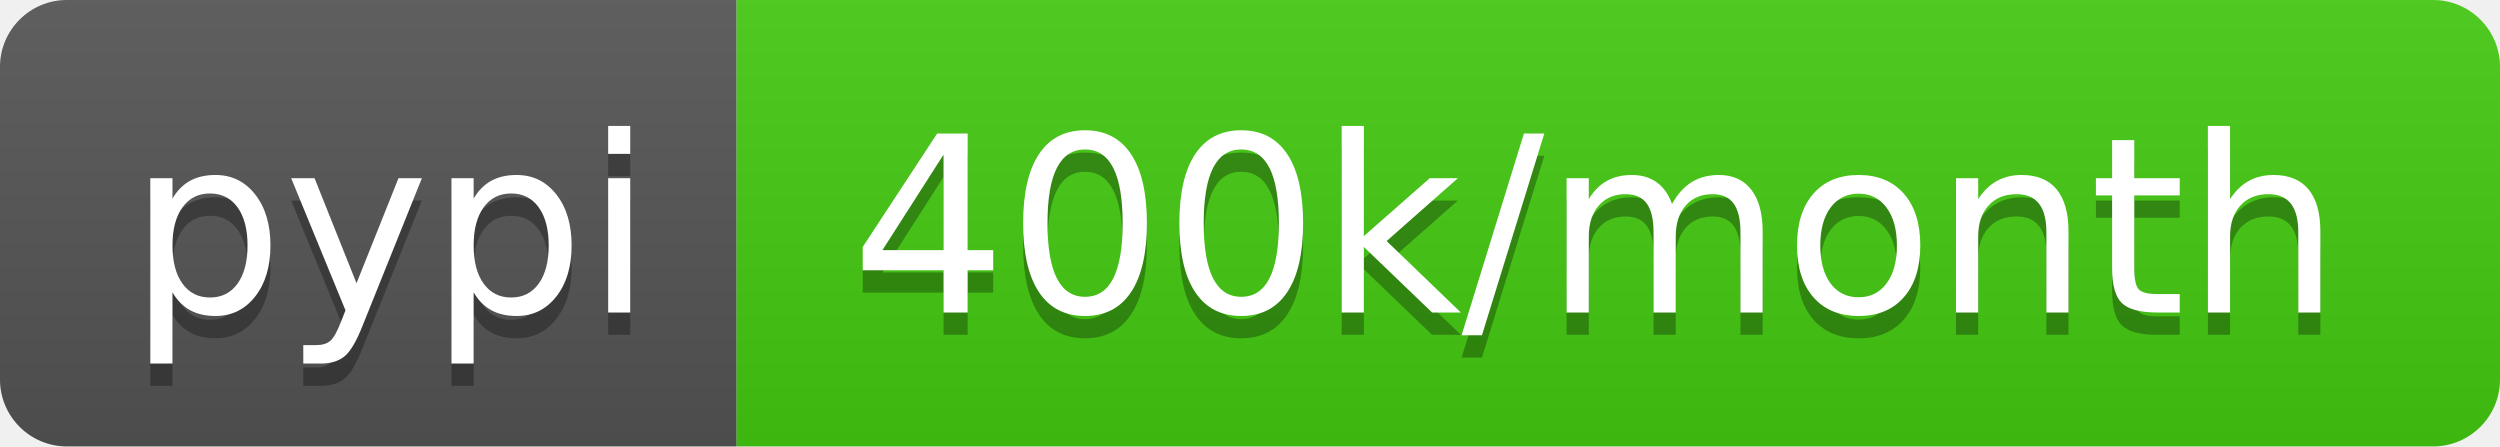
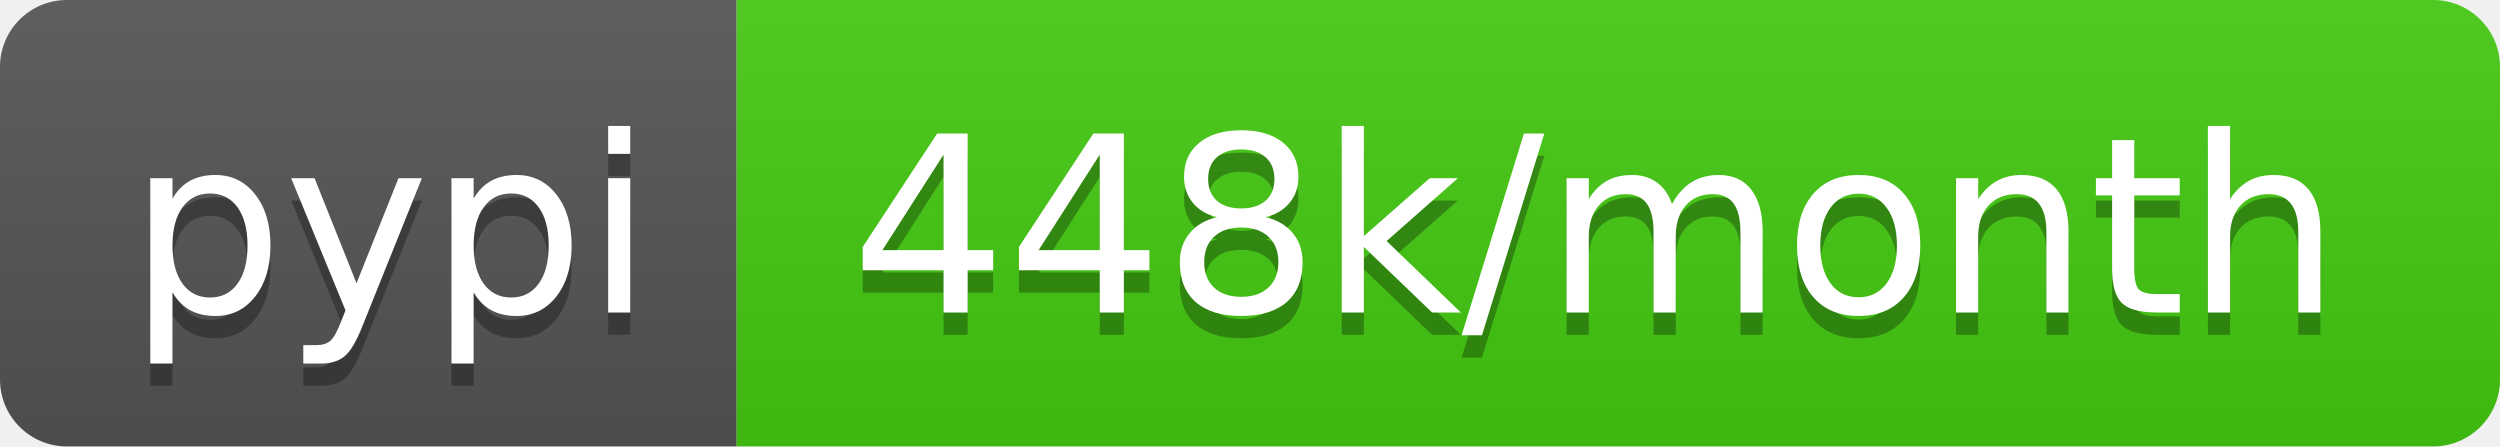
- <svg xmlns="http://www.w3.org/2000/svg" width="112" height="20" role="img" aria-label="pypi: 400k/month">
+ <svg xmlns="http://www.w3.org/2000/svg" width="112" height="20" role="img" aria-label="pypi: 448k/month">
  <linearGradient id="s" x2="0" y2="100%">
    <stop offset="0" stop-color="#bbb" stop-opacity=".1" />
    <stop offset="1" stop-opacity=".1" />
  </linearGradient>
  <clipPath id="r">
    <rect width="112" height="20" rx="3" fill="#fff" />
  </clipPath>
  <g clip-path="url(#r)">
    <rect width="33" height="20" fill="#555" />
    <rect x="33" width="79" height="20" fill="#4c1" />
    <rect width="112" height="20" fill="url(#s)" />
  </g>
  <g fill="#fff" text-anchor="middle" font-family="Verdana,Geneva,DejaVu Sans,sans-serif" text-rendering="geometricPrecision" font-size="110">
    <text aria-hidden="true" x="175" y="150" fill="#010101" fill-opacity=".3" transform="scale(.1)" textLength="230">pypi</text>
    <text x="175" y="140" transform="scale(.1)" fill="#fff" textLength="230">pypi</text>
-     <text aria-hidden="true" x="715" y="150" fill="#010101" fill-opacity=".3" transform="scale(.1)" textLength="690">400k/month</text>
-     <text x="715" y="140" transform="scale(.1)" fill="#fff" textLength="690">400k/month</text>
+     <text aria-hidden="true" x="715" y="150" fill="#010101" fill-opacity=".3" transform="scale(.1)" textLength="690">448k/month</text>
+     <text x="715" y="140" transform="scale(.1)" fill="#fff" textLength="690">448k/month</text>
  </g>
</svg>
